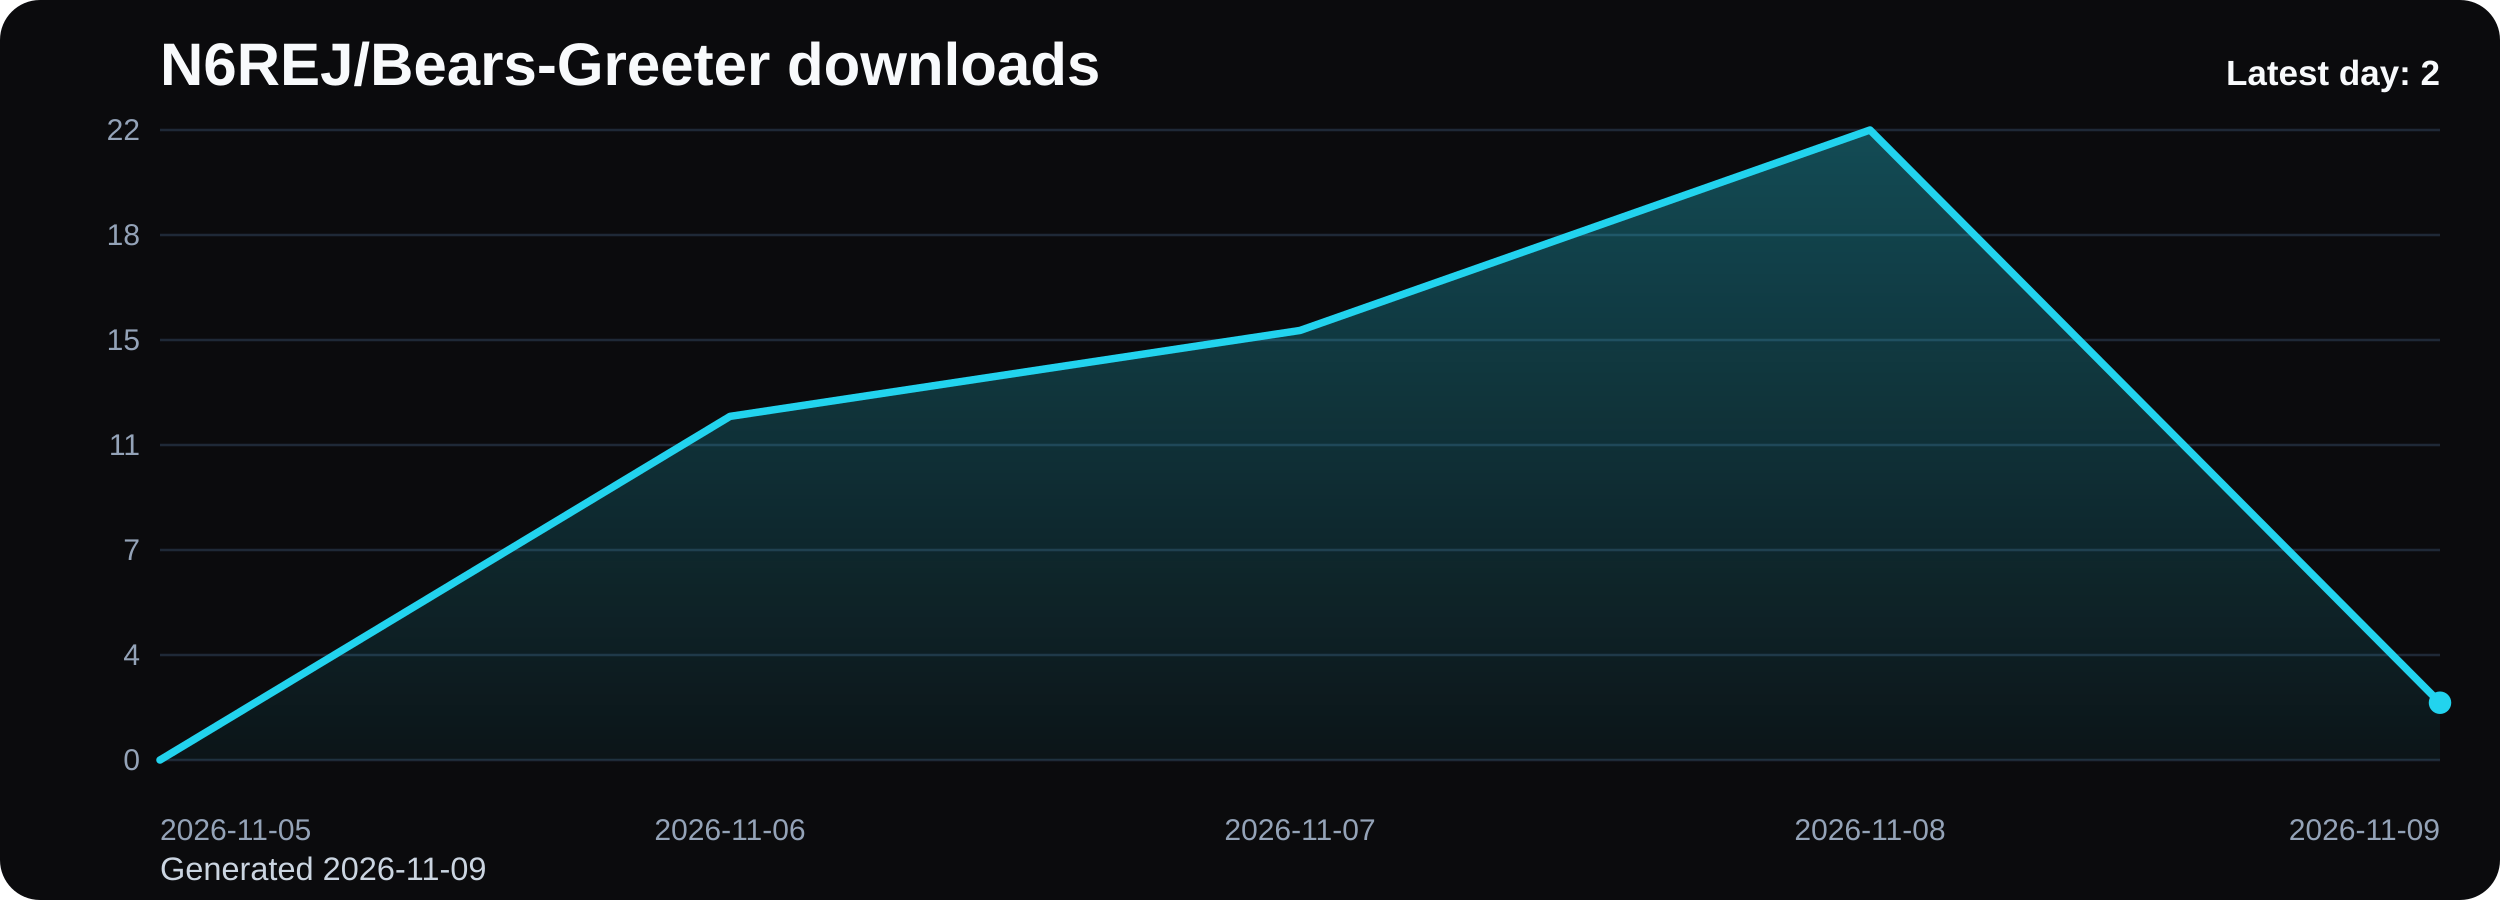
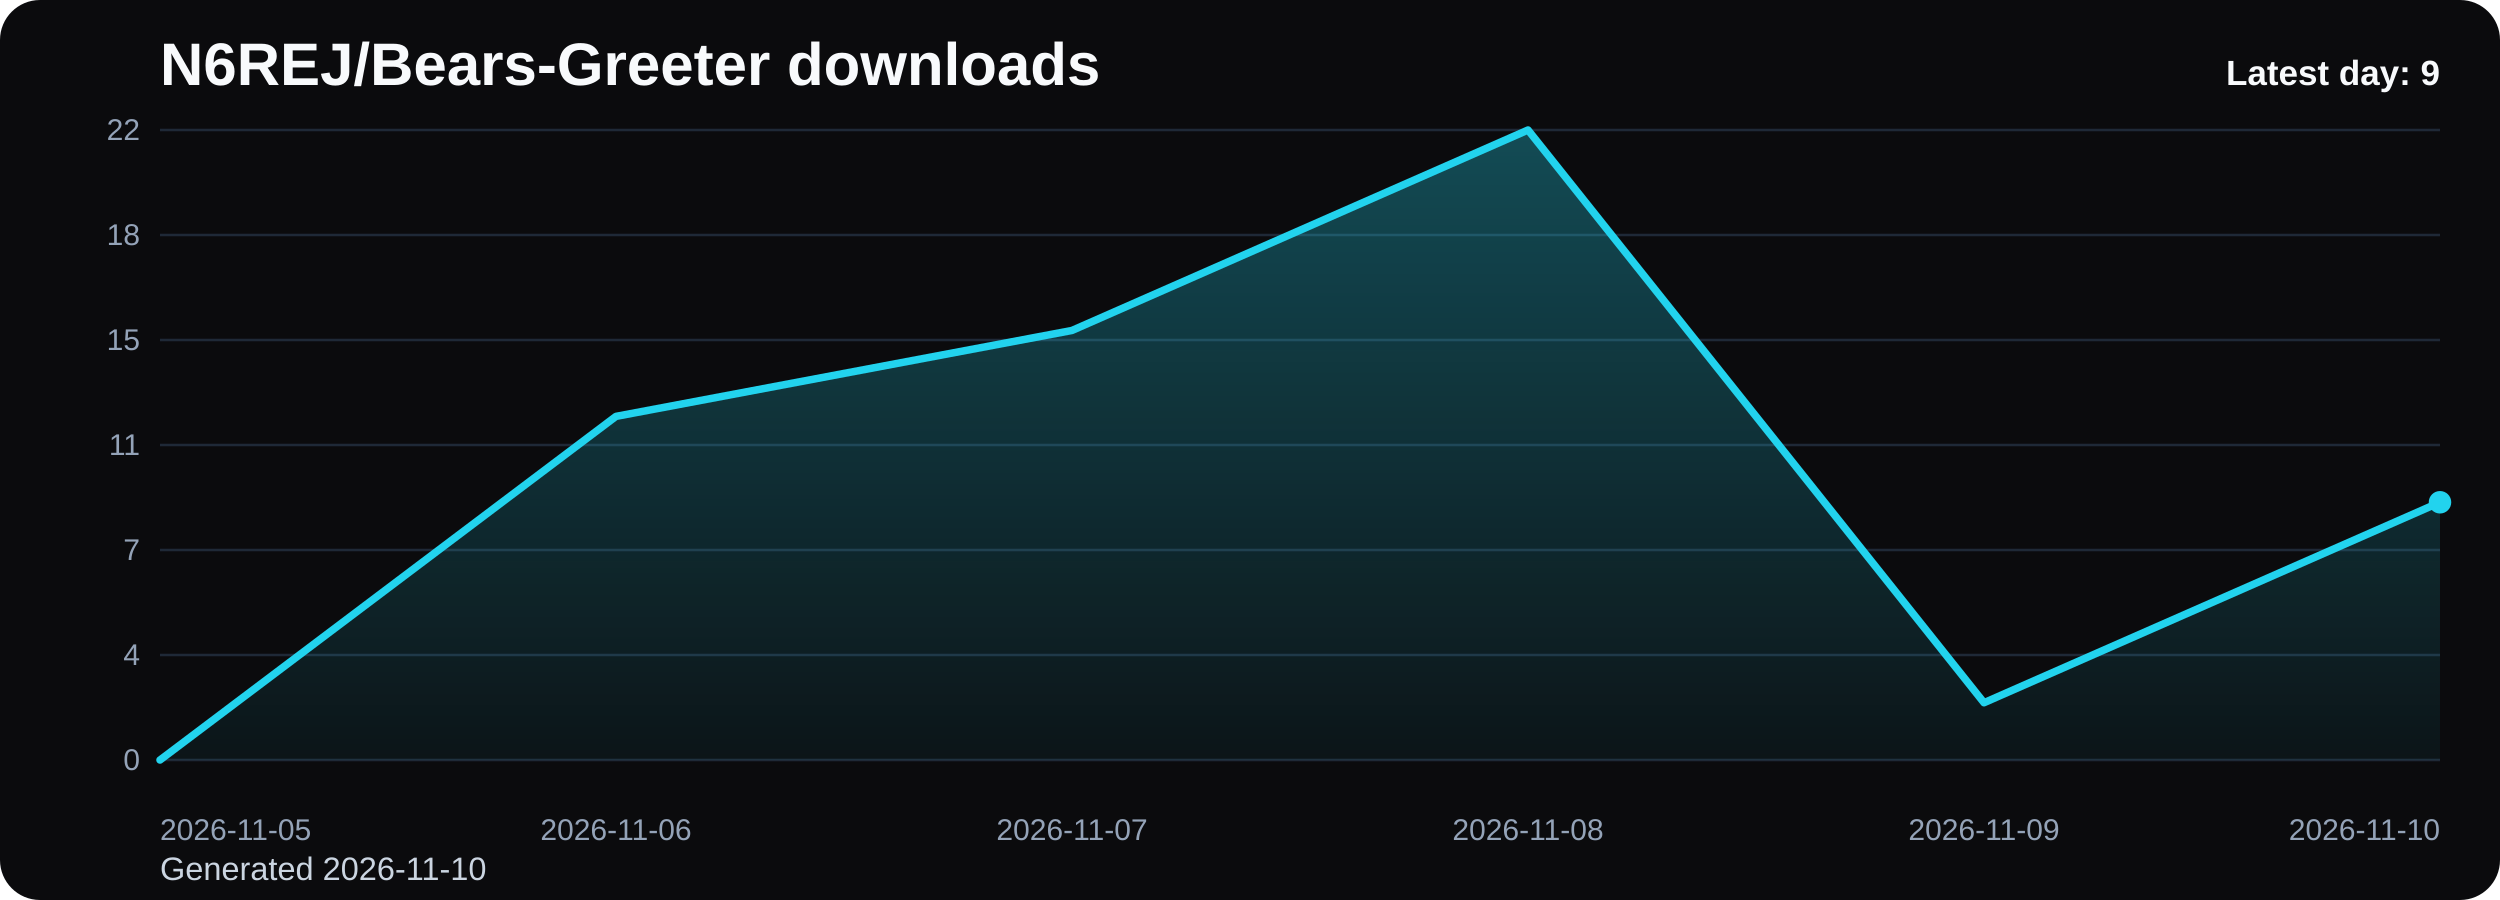
<svg xmlns="http://www.w3.org/2000/svg" viewBox="0 0 1000 360" role="img" aria-label="N6REJ/Bears-Greeter downloads chart">
  <defs>
    <linearGradient id="fill-daily-black" x1="0" y1="0" x2="0" y2="1">
      <stop offset="0%" stop-color="#22d3ee" stop-opacity="0.32" />
      <stop offset="100%" stop-color="#22d3ee" stop-opacity="0.05" />
    </linearGradient>
    <style>
      .bg { fill: #0b0b0d; }
      .title { font: 700 24px Arial, sans-serif; fill: #f8fafc; }
      .sub { font: 400 13px Arial, sans-serif; fill: #cbd5e1; }
      .grid { stroke: #1f2937; stroke-width: 1; }
      .axis { font: 400 12px Arial, sans-serif; fill: #94a3b8; }
      .line { fill: none; stroke: #22d3ee; stroke-width: 3; stroke-linecap: round; stroke-linejoin: round; }
      .dot { fill: #22d3ee; }
      .value { font: 600 11px Arial, sans-serif; fill: #cbd5e1; }
      .latest { font: 700 14px Arial, sans-serif; fill: #f8fafc; }
    </style>
  </defs>
  <rect class="bg" x="0" y="0" width="1000" height="360" rx="16" />
  <text class="title" x="64" y="34">N6REJ/Bears-Greeter downloads</text>
-   <text class="sub" x="64" y="352">Generated 2026-11-09</text>
+   <text class="sub" x="64" y="352">Generated 2026-11-10</text>
  <line x1="64" y1="52.00" x2="976" y2="52.00" class="grid" />
  <text x="56" y="56.00" text-anchor="end" class="axis">22</text>
  <line x1="64" y1="94.00" x2="976" y2="94.00" class="grid" />
  <text x="56" y="98.00" text-anchor="end" class="axis">18</text>
  <line x1="64" y1="136.00" x2="976" y2="136.00" class="grid" />
  <text x="56" y="140.00" text-anchor="end" class="axis">15</text>
  <line x1="64" y1="178.00" x2="976" y2="178.00" class="grid" />
  <text x="56" y="182.00" text-anchor="end" class="axis">11</text>
  <line x1="64" y1="220.00" x2="976" y2="220.00" class="grid" />
  <text x="56" y="224.00" text-anchor="end" class="axis">7</text>
  <line x1="64" y1="262.00" x2="976" y2="262.00" class="grid" />
  <text x="56" y="266.00" text-anchor="end" class="axis">4</text>
  <line x1="64" y1="304.00" x2="976" y2="304.00" class="grid" />
  <text x="56" y="308.00" text-anchor="end" class="axis">0</text>
-   <path d="M 64.00 304 L 64.00 304.00 L 292.00 166.55 L 520.00 132.18 L 748.00 52.00 L 976.00 281.09 L 976.00 304 Z" fill="url(#fill-daily-black)" />
-   <polyline class="line" points="64.00,304.00 292.00,166.55 520.00,132.18 748.00,52.00 976.00,281.09" />
-   <circle class="dot" cx="976.00" cy="281.09" r="4.5" />
+   <path d="M 64.00 304 L 64.00 304.00 L 246.40 166.55 L 428.80 132.18 L 611.20 52.00 L 793.60 281.09 L 976.00 200.91 L 976.00 304 Z" fill="url(#fill-daily-black)" />
+   <polyline class="line" points="64.00,304.00 246.40,166.55 428.80,132.18 611.20,52.00 793.60,281.09 976.00,200.91" />
+   <circle class="dot" cx="976.00" cy="200.91" r="4.5" />
  <text class="axis" x="64.00" y="336" text-anchor="start">2026-11-05</text>
-   <text class="axis" x="292.00" y="336" text-anchor="middle">2026-11-06</text>
-   <text class="axis" x="520.00" y="336" text-anchor="middle">2026-11-07</text>
-   <text class="axis" x="748.00" y="336" text-anchor="middle">2026-11-08</text>
-   <text class="axis" x="976.00" y="336" text-anchor="end">2026-11-09</text>
-   <text class="latest" x="976" y="34" text-anchor="end">Latest day: 2</text>
+   <text class="axis" x="246.40" y="336" text-anchor="middle">2026-11-06</text>
+   <text class="axis" x="428.80" y="336" text-anchor="middle">2026-11-07</text>
+   <text class="axis" x="611.20" y="336" text-anchor="middle">2026-11-08</text>
+   <text class="axis" x="793.60" y="336" text-anchor="middle">2026-11-09</text>
+   <text class="axis" x="976.00" y="336" text-anchor="end">2026-11-10</text>
+   <text class="latest" x="976" y="34" text-anchor="end">Latest day: 9</text>
</svg>
